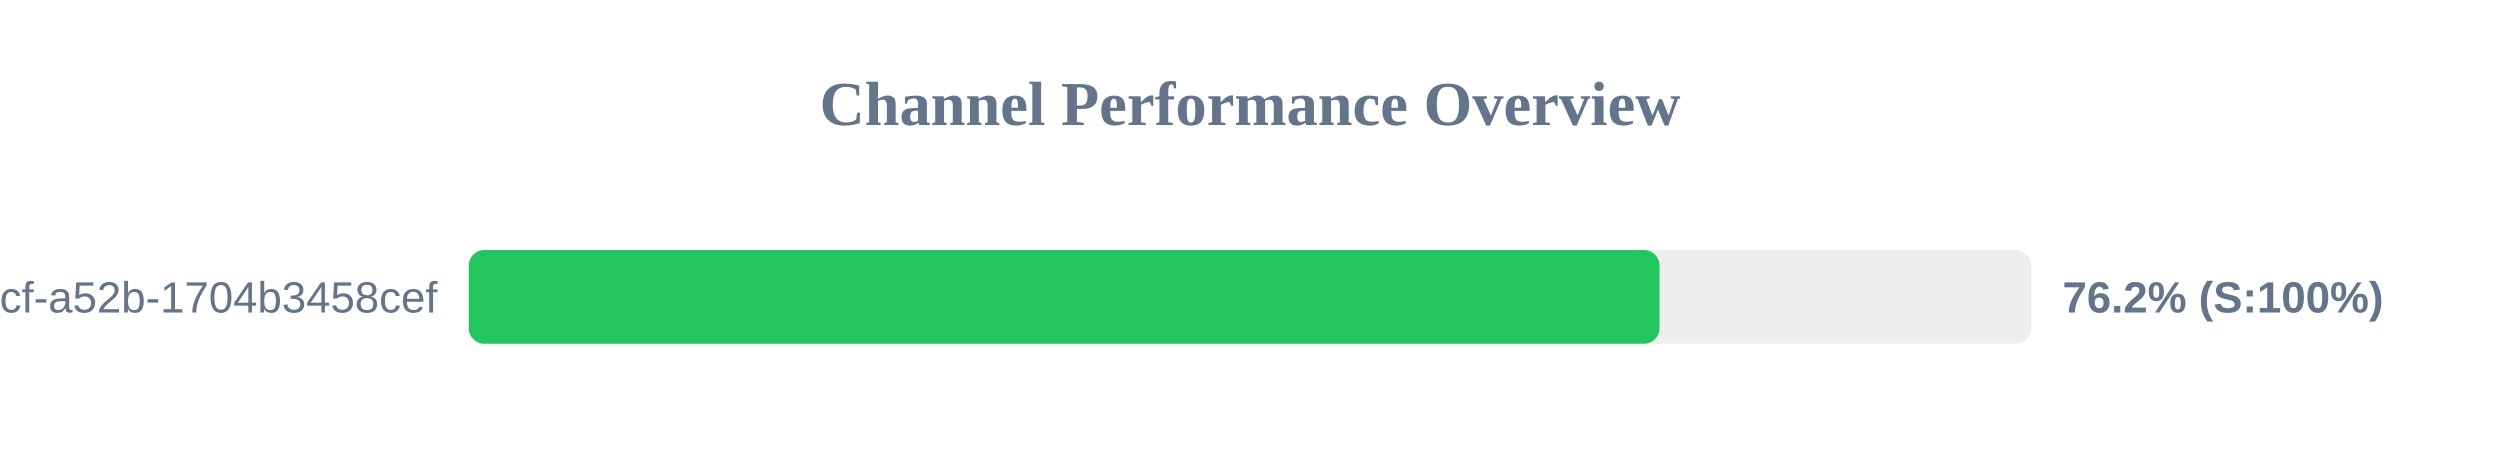
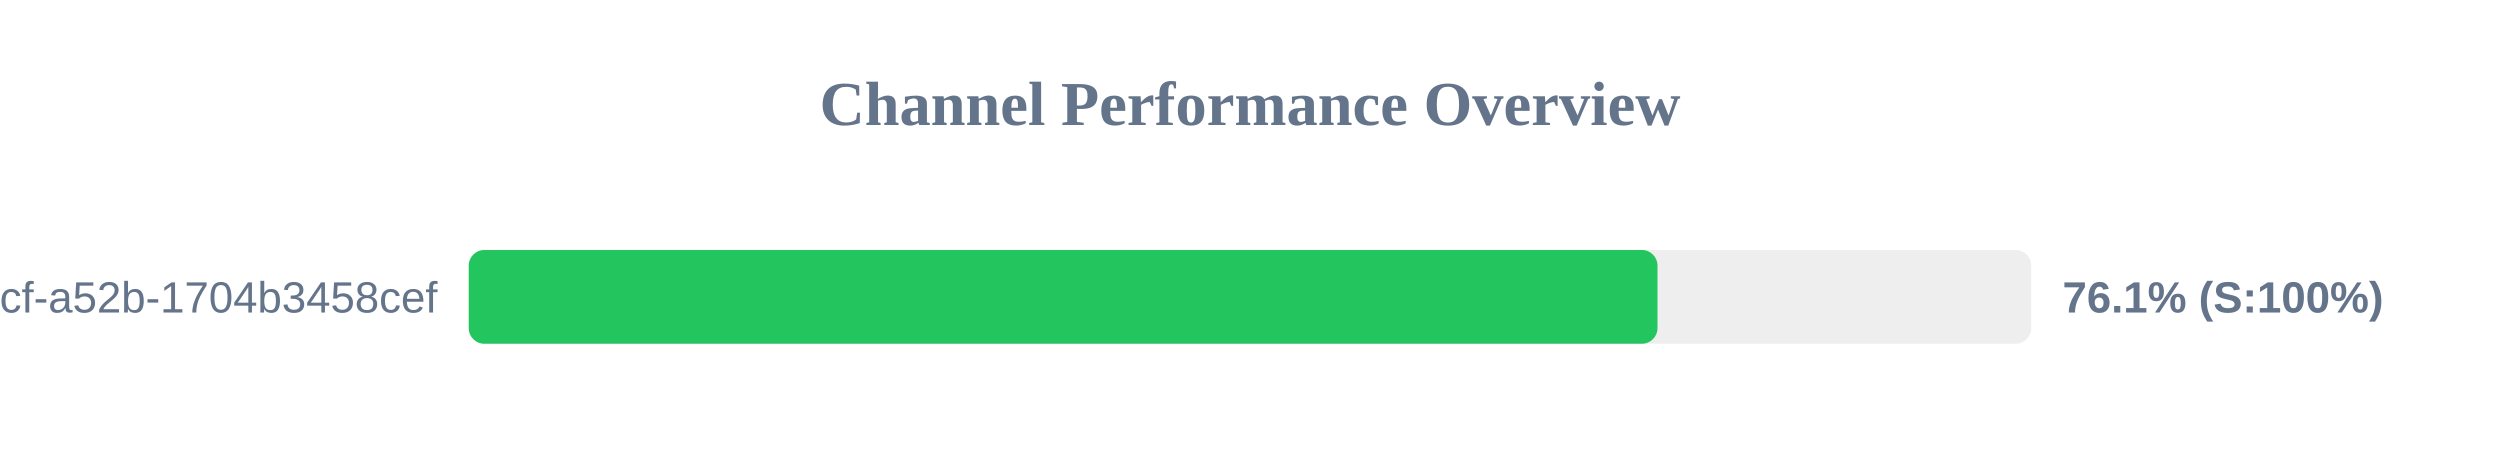
<svg xmlns="http://www.w3.org/2000/svg" width="800" height="150" version="1.1">
  <style>
        .row { font: 14px Arial; fill: #64748b; }
        .score { font: bold 14px Arial; fill: #64748b; }
    </style>
  <text x="400" y="40" text-anchor="middle" font-size="20px" font-weight="bold" fill="#64748b">Channel Performance Overview</text>
  <rect x="150" y="80" width="500" height="30" fill="#eee" rx="5" />
-   <rect x="150" y="80" width="381.05" height="30" fill="#22c55e" rx="5" />
+   <rect x="150" y="80" width="380.4" height="30" fill="#22c55e" rx="5" />
  <text x="140" y="100" text-anchor="end" class="row">?uuid=0cb527d9-6117-4bcf-a52b-1704b3458cef</text>
-   <text x="660" y="100" text-anchor="start" class="score">76.2% (S:100%)</text>
+   <text x="660" y="100" text-anchor="start" class="score">76.1% (S:100%)</text>
</svg>
